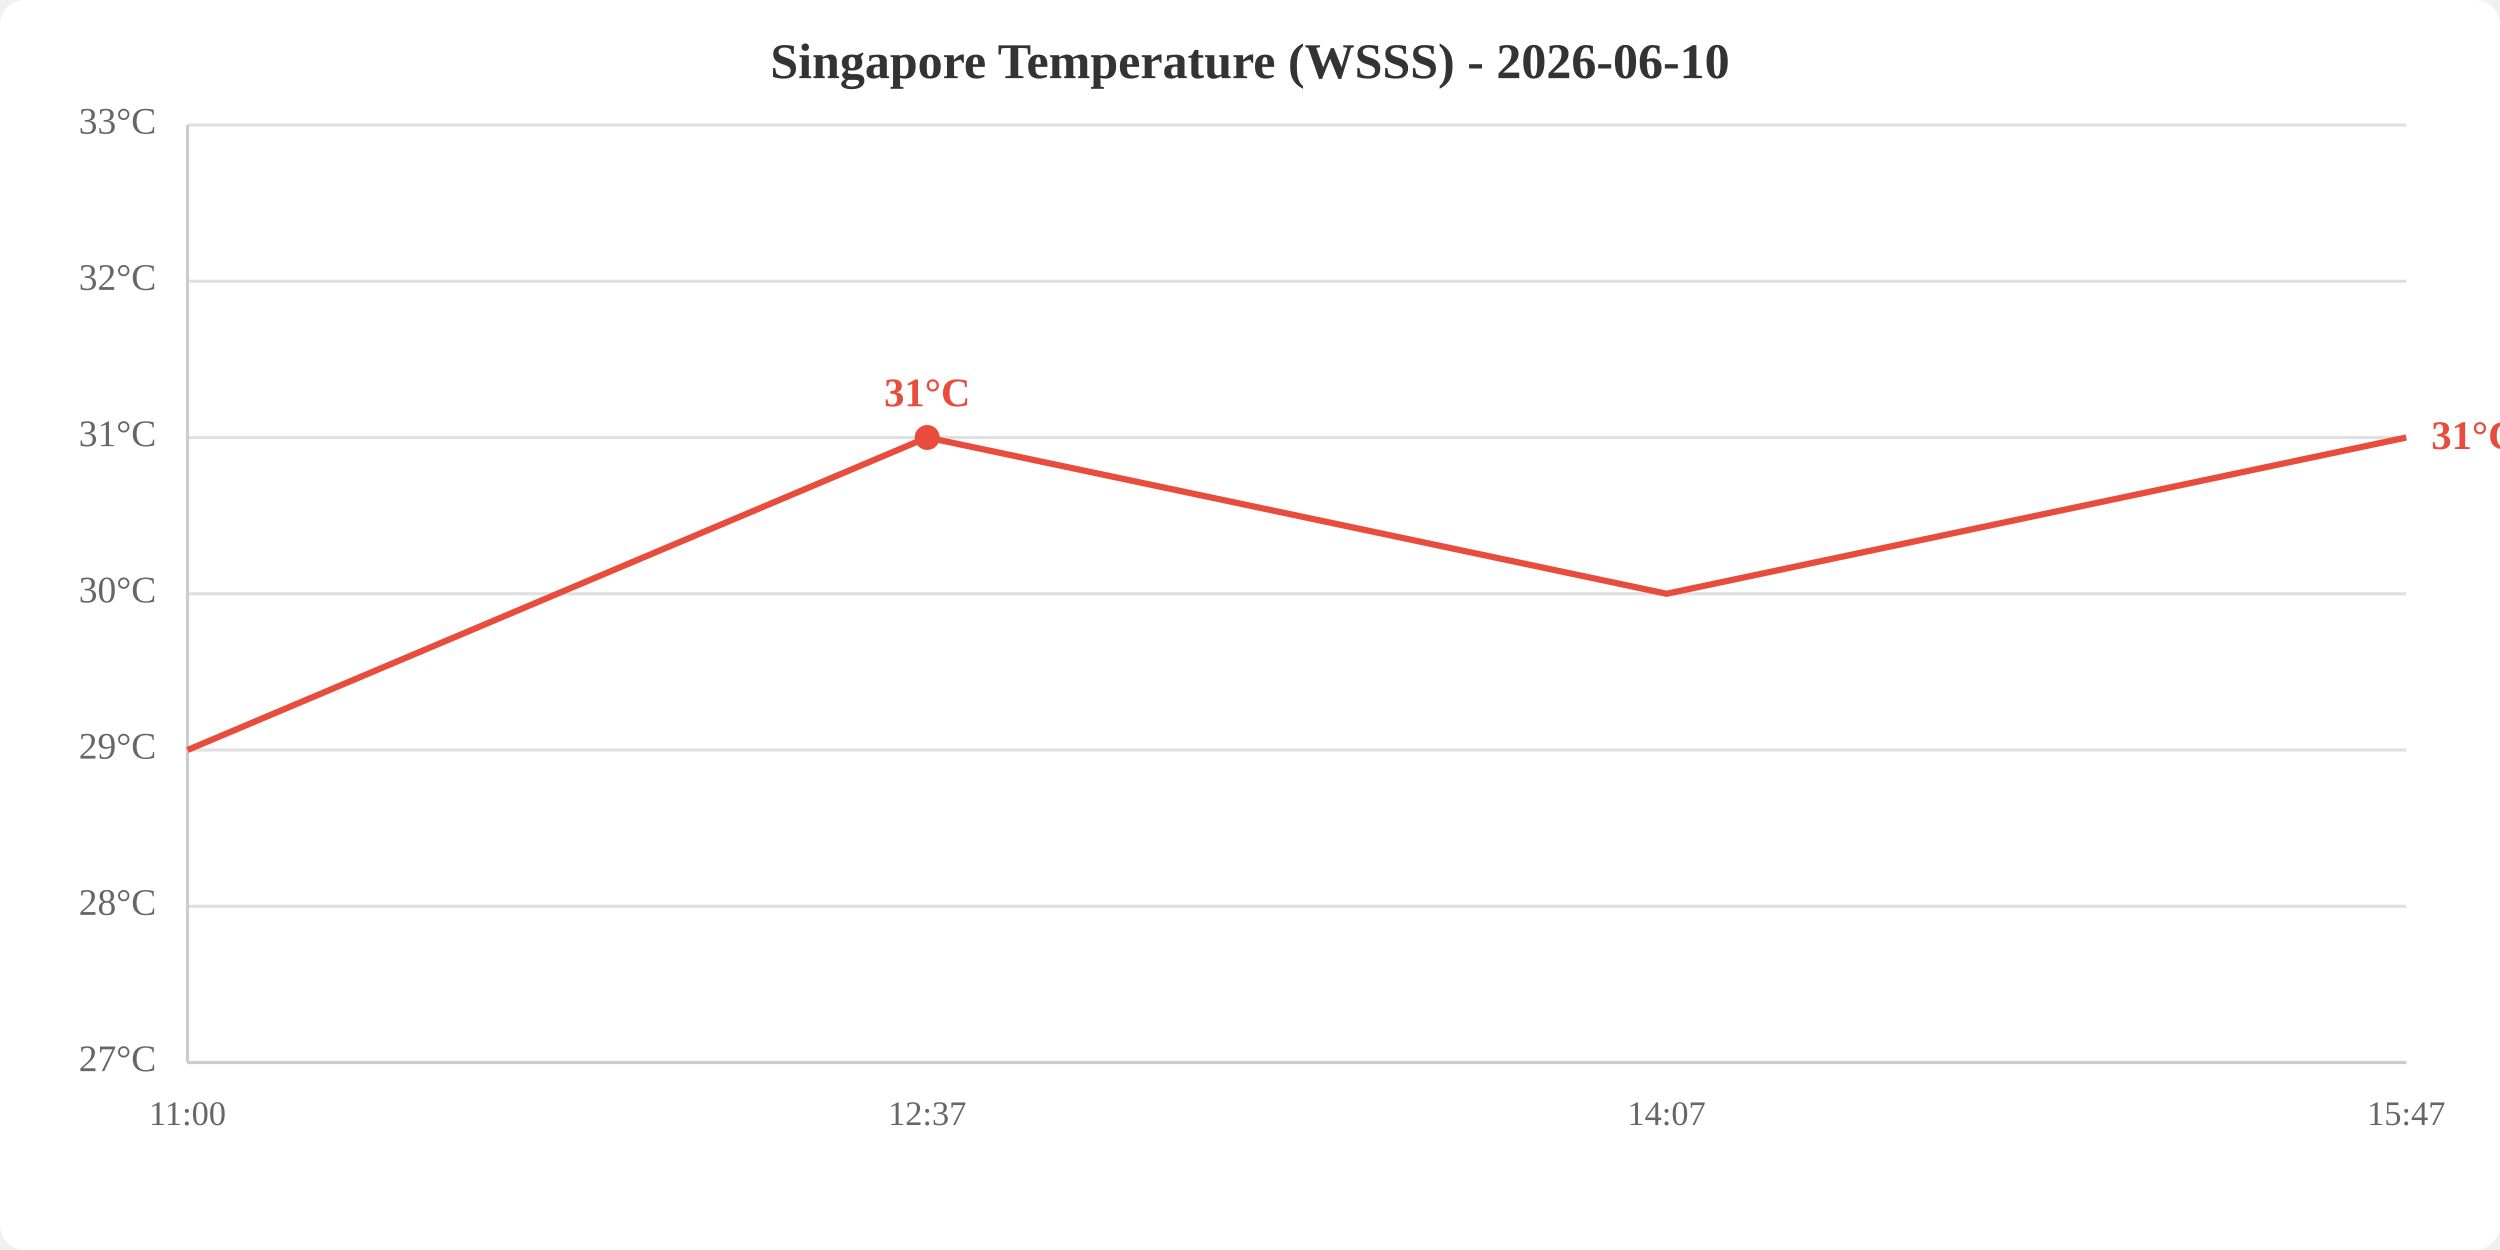
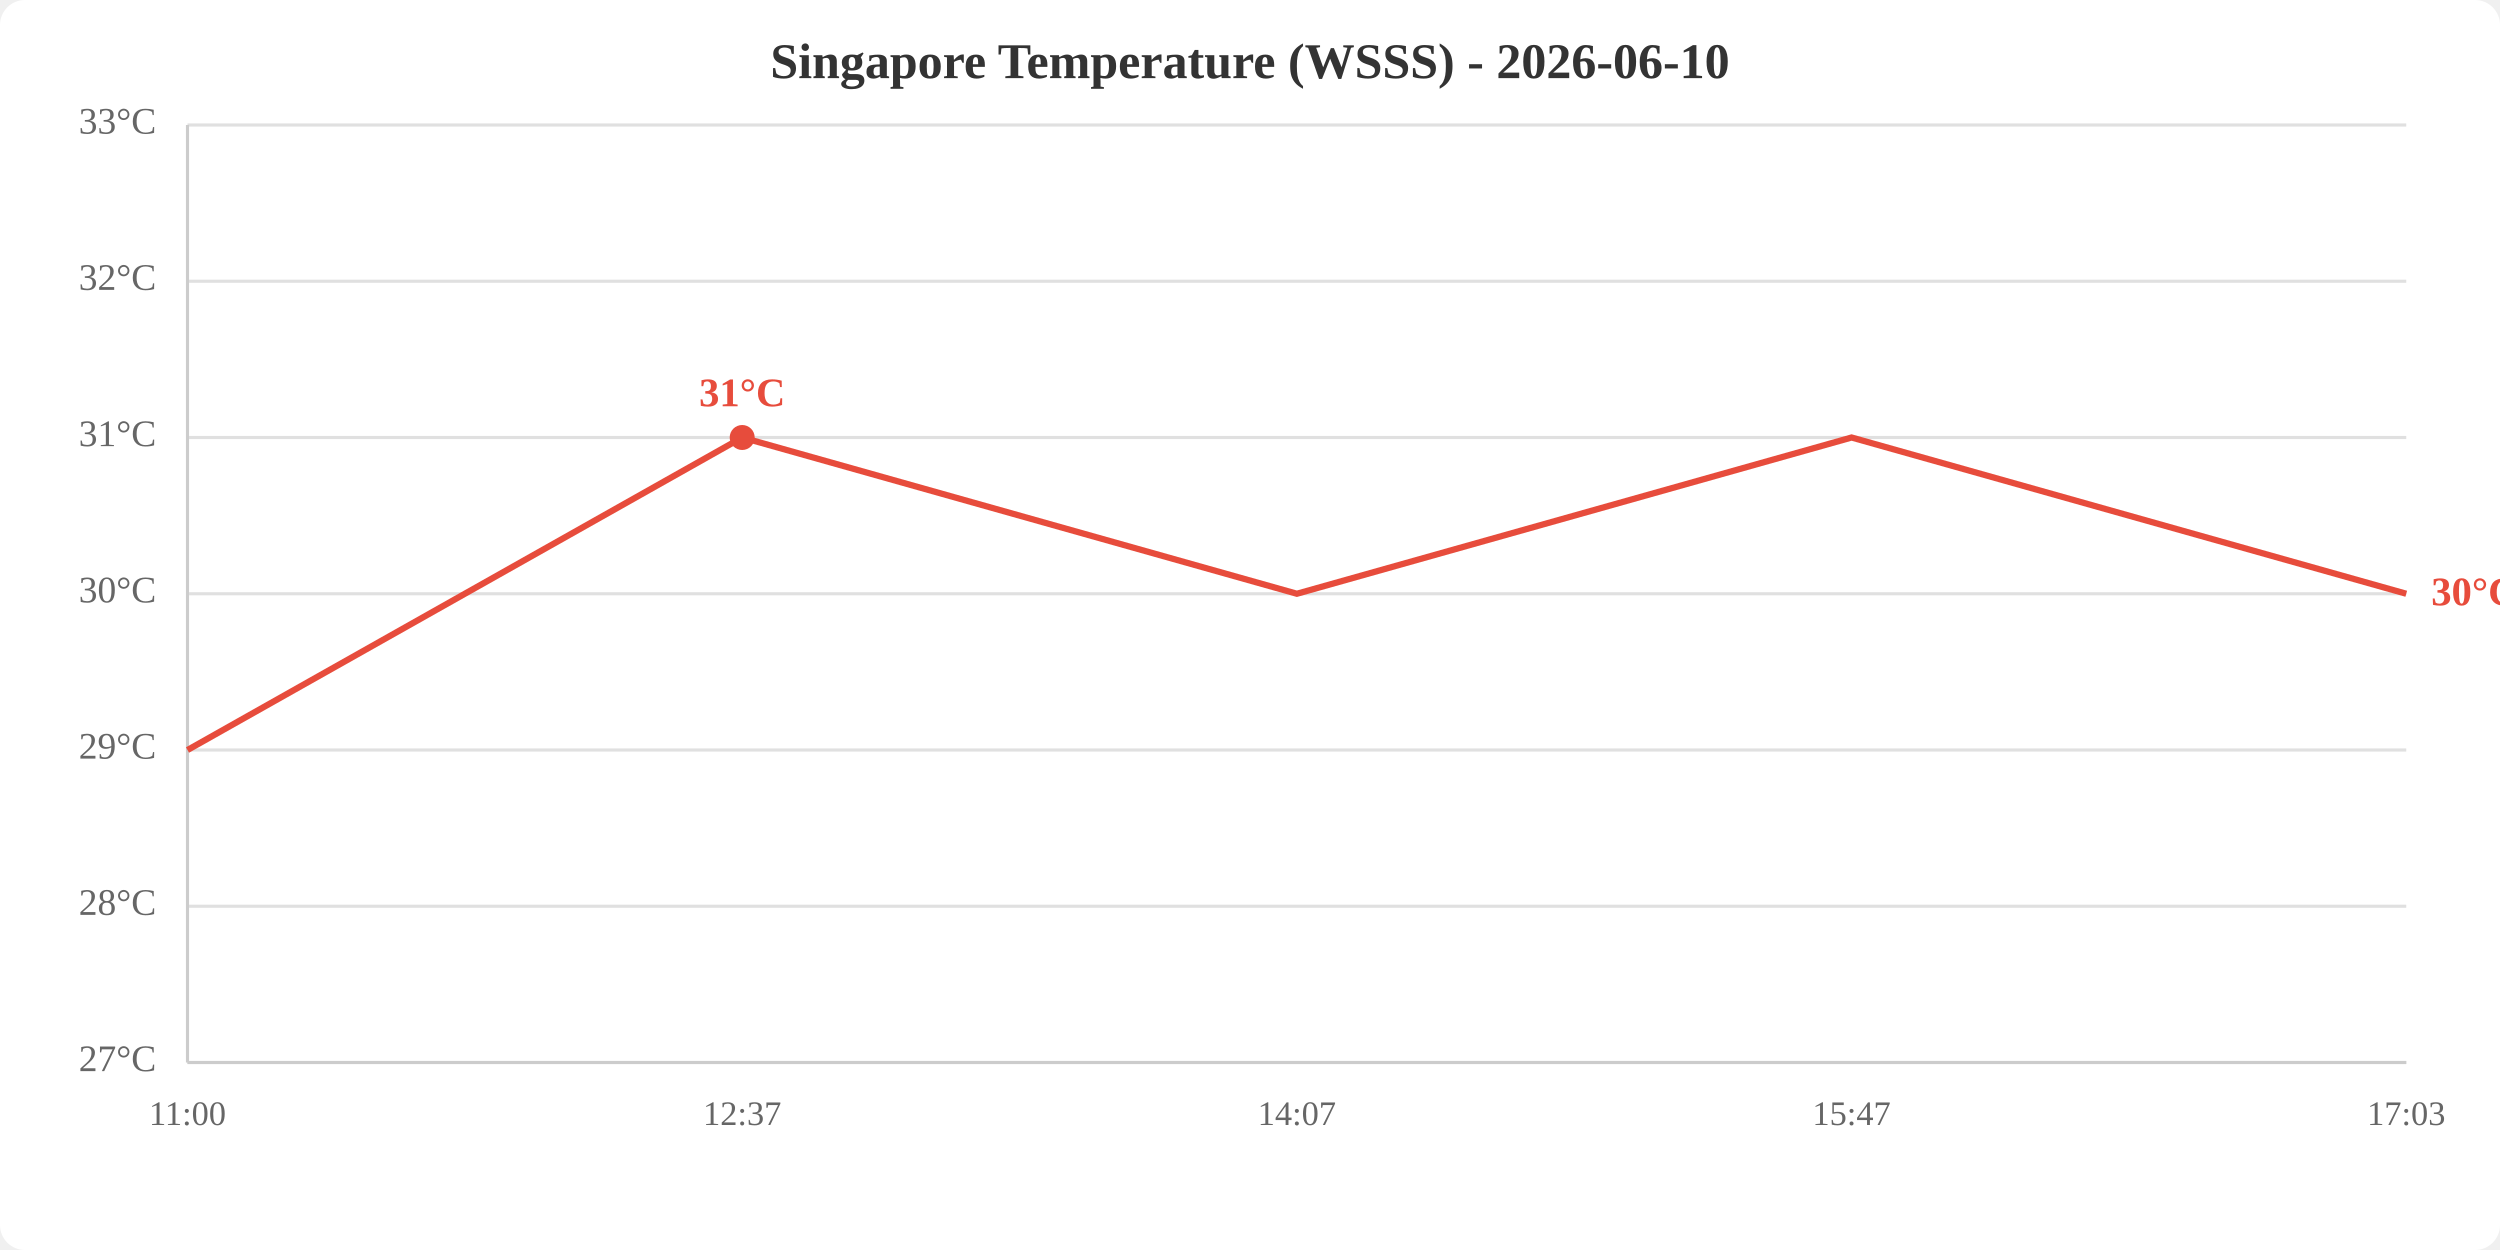
<svg xmlns="http://www.w3.org/2000/svg" viewBox="0 0 800 400" width="800" height="400">
  <rect width="800" height="400" fill="white" rx="8" />
  <text x="400.0" y="25" text-anchor="middle" font-size="16" font-weight="bold" fill="#333">Singapore Temperature (WSSS) - 2026-06-10</text>
  <line x1="60" y1="340.0" x2="770" y2="340.0" stroke="#e0e0e0" stroke-width="1" />
  <line x1="60" y1="290.0" x2="770" y2="290.0" stroke="#e0e0e0" stroke-width="1" />
  <line x1="60" y1="240.0" x2="770" y2="240.0" stroke="#e0e0e0" stroke-width="1" />
  <line x1="60" y1="190.0" x2="770" y2="190.0" stroke="#e0e0e0" stroke-width="1" />
  <line x1="60" y1="140.0" x2="770" y2="140.0" stroke="#e0e0e0" stroke-width="1" />
  <line x1="60" y1="90.0" x2="770" y2="90.0" stroke="#e0e0e0" stroke-width="1" />
  <line x1="60" y1="40.0" x2="770" y2="40.0" stroke="#e0e0e0" stroke-width="1" />
  <text x="50" y="340.0" text-anchor="end" dominant-baseline="middle" fill="#666" font-size="12">27°C</text>
  <text x="50" y="290.0" text-anchor="end" dominant-baseline="middle" fill="#666" font-size="12">28°C</text>
  <text x="50" y="240.0" text-anchor="end" dominant-baseline="middle" fill="#666" font-size="12">29°C</text>
  <text x="50" y="190.0" text-anchor="end" dominant-baseline="middle" fill="#666" font-size="12">30°C</text>
  <text x="50" y="140.0" text-anchor="end" dominant-baseline="middle" fill="#666" font-size="12">31°C</text>
  <text x="50" y="90.0" text-anchor="end" dominant-baseline="middle" fill="#666" font-size="12">32°C</text>
  <text x="50" y="40.0" text-anchor="end" dominant-baseline="middle" fill="#666" font-size="12">33°C</text>
  <text x="60.0" y="360" text-anchor="middle" fill="#666" font-size="11">11:00</text>
-   <text x="296.7" y="360" text-anchor="middle" fill="#666" font-size="11">12:37</text>
-   <text x="533.3" y="360" text-anchor="middle" fill="#666" font-size="11">14:07</text>
-   <text x="770.0" y="360" text-anchor="middle" fill="#666" font-size="11">15:47</text>
+   <text x="237.5" y="360" text-anchor="middle" fill="#666" font-size="11">12:37</text>
+   <text x="415.0" y="360" text-anchor="middle" fill="#666" font-size="11">14:07</text>
+   <text x="592.5" y="360" text-anchor="middle" fill="#666" font-size="11">15:47</text>
+   <text x="770.0" y="360" text-anchor="middle" fill="#666" font-size="11">17:03</text>
  <line x1="60" y1="40" x2="60" y2="340" stroke="#ccc" stroke-width="1" />
  <line x1="60" y1="340" x2="770" y2="340" stroke="#ccc" stroke-width="1" />
-   <polyline points="60.0,240.0 296.7,140.0 533.3,190.0 770.0,140.0" fill="none" stroke="#e74c3c" stroke-width="2" />
-   <circle cx="296.7" cy="140.0" r="4" fill="#e74c3c" />
-   <text x="296.7" y="130.0" text-anchor="middle" fill="#e74c3c" font-size="13" font-weight="bold">31°C</text>
-   <text x="778.0" y="140.0" fill="#e74c3c" font-size="13" font-weight="bold" dominant-baseline="middle">31°C</text>
+   <polyline points="60.0,240.0 237.5,140.0 415.0,190.0 592.5,140.0 770.0,190.0" fill="none" stroke="#e74c3c" stroke-width="2" />
+   <circle cx="237.5" cy="140.0" r="4" fill="#e74c3c" />
+   <text x="237.5" y="130.0" text-anchor="middle" fill="#e74c3c" font-size="13" font-weight="bold">31°C</text>
+   <text x="778.0" y="190.0" fill="#e74c3c" font-size="13" font-weight="bold" dominant-baseline="middle">30°C</text>
</svg>
